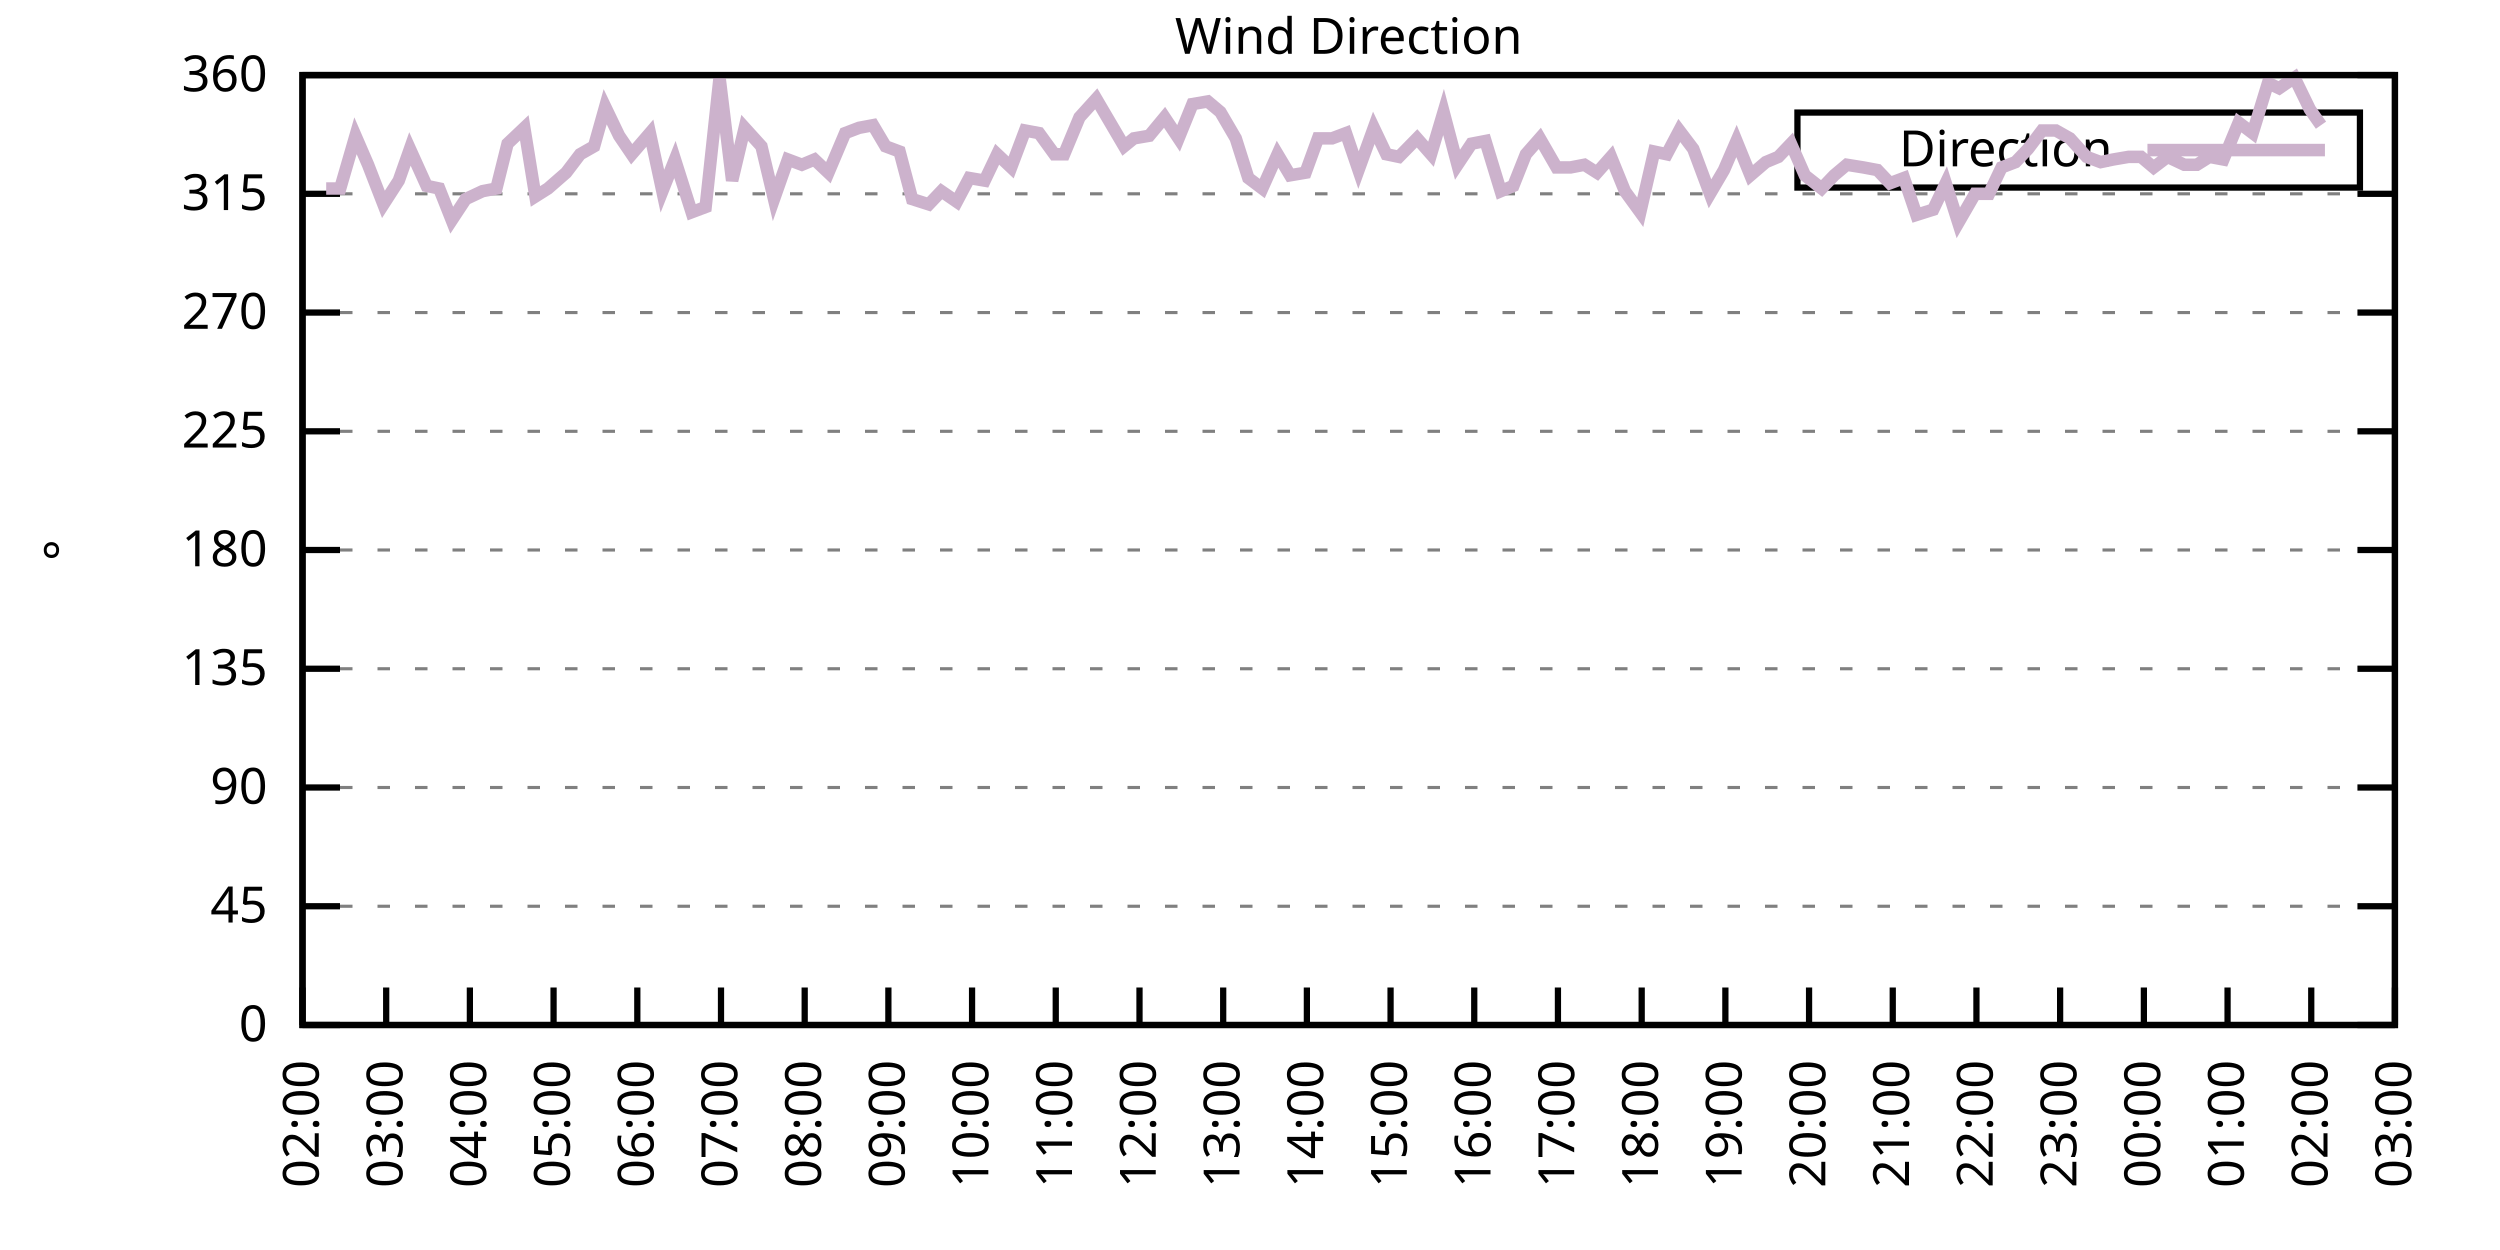
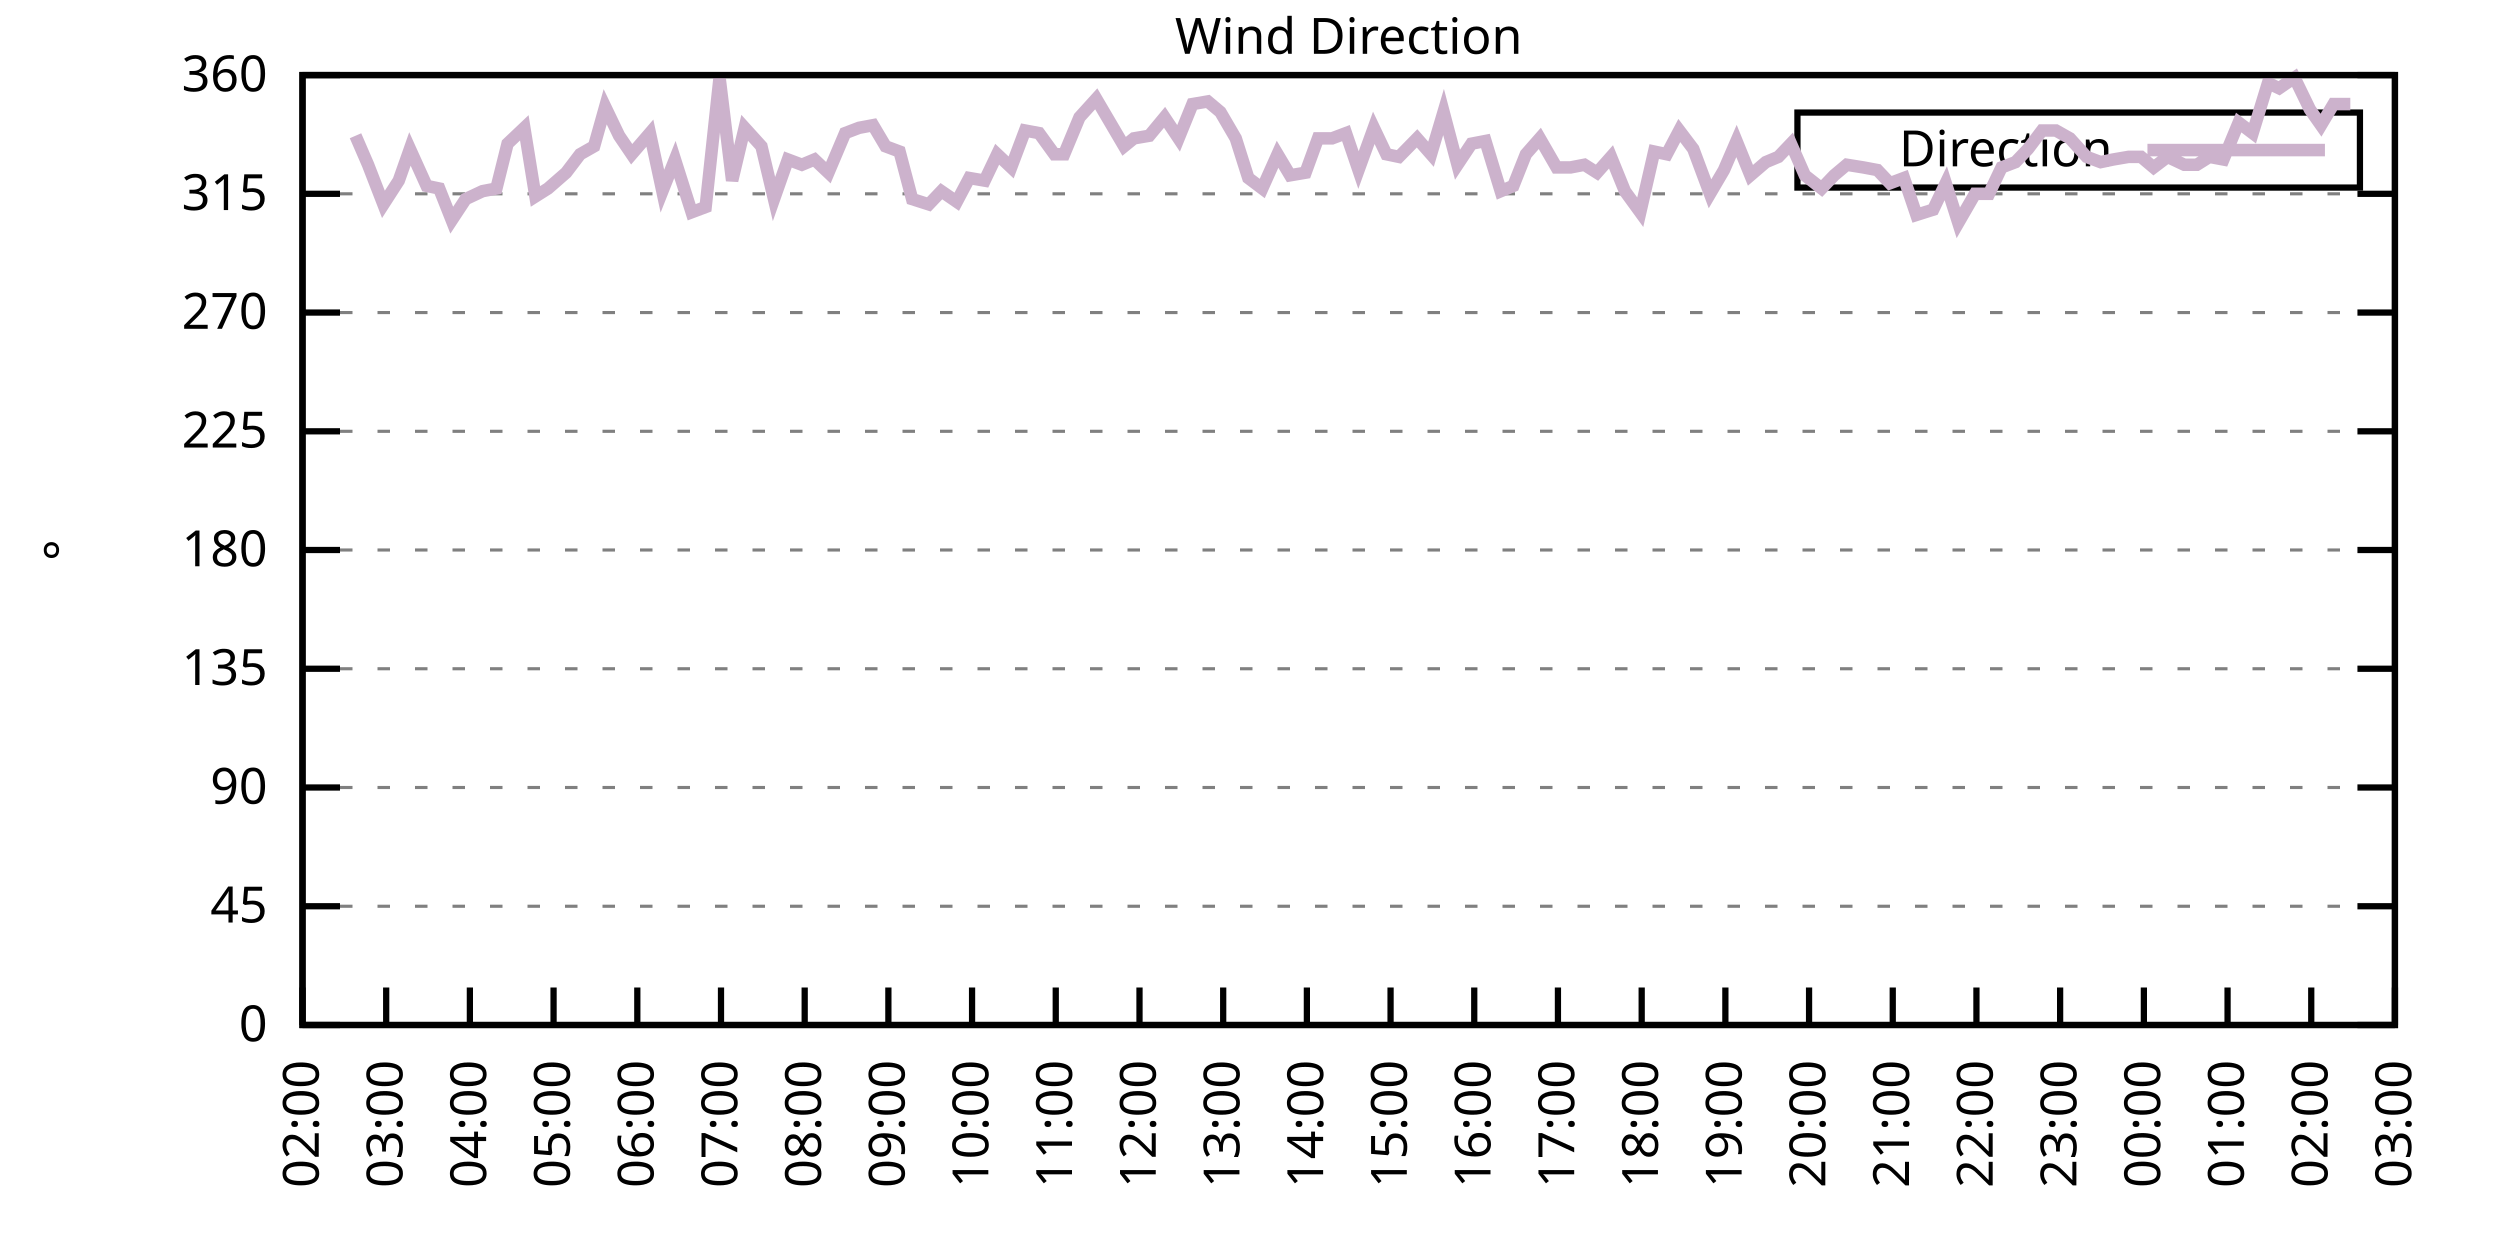
<svg xmlns="http://www.w3.org/2000/svg" xmlns:xlink="http://www.w3.org/1999/xlink" width="400" height="200" viewBox="0 0 400 200">
  <g id="gnuplot_canvas">
    <rect x="0" y="0" width="400" height="200" fill="none" />
    <defs>
      <circle id="gpDot" r="0.5" stroke-width="0.5" stroke="currentColor" />
      <path id="gpPt0" stroke-width="0.333" stroke="currentColor" d="M-1,0 h2 M0,-1 v2" />
      <path id="gpPt1" stroke-width="0.333" stroke="currentColor" d="M-1,-1 L1,1 M1,-1 L-1,1" />
      <path id="gpPt2" stroke-width="0.333" stroke="currentColor" d="M-1,0 L1,0 M0,-1 L0,1 M-1,-1 L1,1 M-1,1 L1,-1" />
      <rect id="gpPt3" stroke-width="0.333" stroke="currentColor" x="-1" y="-1" width="2" height="2" />
      <rect id="gpPt4" stroke-width="0.333" stroke="currentColor" fill="currentColor" x="-1" y="-1" width="2" height="2" />
      <circle id="gpPt5" stroke-width="0.333" stroke="currentColor" cx="0" cy="0" r="1" />
      <use xlink:href="#gpPt5" id="gpPt6" fill="currentColor" stroke="none" />
      <path id="gpPt7" stroke-width="0.333" stroke="currentColor" d="M0,-1.33 L-1.33,0.67 L1.33,0.67 z" />
      <use xlink:href="#gpPt7" id="gpPt8" fill="currentColor" stroke="none" />
      <use xlink:href="#gpPt7" id="gpPt9" stroke="currentColor" transform="rotate(180)" />
      <use xlink:href="#gpPt9" id="gpPt10" fill="currentColor" stroke="none" />
      <use xlink:href="#gpPt3" id="gpPt11" stroke="currentColor" transform="rotate(45)" />
      <use xlink:href="#gpPt11" id="gpPt12" fill="currentColor" stroke="none" />
      <path id="gpPt13" stroke-width="0.333" stroke="currentColor" d="M0,1.330 L1.265,0.411 L0.782,-1.067 L-0.782,-1.076 L-1.265,0.411 z" />
      <use xlink:href="#gpPt13" id="gpPt14" fill="currentColor" stroke="none" />
      <filter id="textbox" filterUnits="objectBoundingBox" x="0" y="0" height="1" width="1">
        <feFlood flood-color="white" flood-opacity="1" result="bgnd" />
        <feComposite in="SourceGraphic" in2="bgnd" operator="atop" />
      </filter>
      <filter id="greybox" filterUnits="objectBoundingBox" x="0" y="0" height="1" width="1">
        <feFlood flood-color="lightgrey" flood-opacity="1" result="grey" />
        <feComposite in="SourceGraphic" in2="grey" operator="atop" />
      </filter>
    </defs>
    <g fill="none" color="white" stroke="currentColor" stroke-width="1.00" stroke-linecap="butt" stroke-linejoin="miter">
</g>
    <g fill="none" color="black" stroke="currentColor" stroke-width="1.00" stroke-linecap="butt" stroke-linejoin="miter">
      <g stroke="none" shape-rendering="crispEdges">
        <polygon fill="rgb(255, 255, 255)" points="48.40,164.00 383.18,164.00 383.18,12.02 48.40,12.02 " />
      </g>
    </g>
    <g fill="none" color="black" stroke="currentColor" stroke-width="1.00" stroke-linecap="butt" stroke-linejoin="miter">
</g>
    <g fill="none" color="black" stroke="black" stroke-width="0.50" stroke-linecap="butt" stroke-linejoin="miter">
</g>
    <g fill="none" color="gray" stroke="currentColor" stroke-width="0.50" stroke-linecap="butt" stroke-linejoin="miter">
      <path stroke="gray" stroke-dasharray="2,4" class="gridline" d="M48.40,164.00 L383.19,164.00  " />
    </g>
    <g fill="none" color="gray" stroke="gray" stroke-width="1.00" stroke-linecap="butt" stroke-linejoin="miter">
</g>
    <g fill="none" color="black" stroke="currentColor" stroke-width="1.00" stroke-linecap="butt" stroke-linejoin="miter">
      <path stroke="black" d="M48.40,164.00 L54.40,164.00 M383.19,164.00 L377.19,164.00  " />
      <g transform="translate(42.80,166.60)" stroke="none" fill="black" font-family="Sans" font-size="8.00" text-anchor="end">
        <text>
          <tspan font-family="Sans"> 0</tspan>
        </text>
      </g>
    </g>
    <g fill="none" color="black" stroke="currentColor" stroke-width="1.00" stroke-linecap="butt" stroke-linejoin="miter">
</g>
    <g fill="none" color="black" stroke="black" stroke-width="0.50" stroke-linecap="butt" stroke-linejoin="miter">
</g>
    <g fill="none" color="gray" stroke="currentColor" stroke-width="0.50" stroke-linecap="butt" stroke-linejoin="miter">
      <path stroke="gray" stroke-dasharray="2,4" class="gridline" d="M48.40,145.00 L383.19,145.00  " />
    </g>
    <g fill="none" color="gray" stroke="gray" stroke-width="1.00" stroke-linecap="butt" stroke-linejoin="miter">
</g>
    <g fill="none" color="black" stroke="currentColor" stroke-width="1.00" stroke-linecap="butt" stroke-linejoin="miter">
      <path stroke="black" d="M48.40,145.00 L54.40,145.00 M383.19,145.00 L377.19,145.00  " />
      <g transform="translate(42.80,147.60)" stroke="none" fill="black" font-family="Sans" font-size="8.00" text-anchor="end">
        <text>
          <tspan font-family="Sans"> 45</tspan>
        </text>
      </g>
    </g>
    <g fill="none" color="black" stroke="currentColor" stroke-width="1.00" stroke-linecap="butt" stroke-linejoin="miter">
</g>
    <g fill="none" color="black" stroke="black" stroke-width="0.50" stroke-linecap="butt" stroke-linejoin="miter">
</g>
    <g fill="none" color="gray" stroke="currentColor" stroke-width="0.50" stroke-linecap="butt" stroke-linejoin="miter">
      <path stroke="gray" stroke-dasharray="2,4" class="gridline" d="M48.40,126.00 L383.19,126.00  " />
    </g>
    <g fill="none" color="gray" stroke="gray" stroke-width="1.00" stroke-linecap="butt" stroke-linejoin="miter">
</g>
    <g fill="none" color="black" stroke="currentColor" stroke-width="1.00" stroke-linecap="butt" stroke-linejoin="miter">
      <path stroke="black" d="M48.40,126.00 L54.40,126.00 M383.19,126.00 L377.19,126.00  " />
      <g transform="translate(42.80,128.60)" stroke="none" fill="black" font-family="Sans" font-size="8.00" text-anchor="end">
        <text>
          <tspan font-family="Sans"> 90</tspan>
        </text>
      </g>
    </g>
    <g fill="none" color="black" stroke="currentColor" stroke-width="1.00" stroke-linecap="butt" stroke-linejoin="miter">
</g>
    <g fill="none" color="black" stroke="black" stroke-width="0.50" stroke-linecap="butt" stroke-linejoin="miter">
</g>
    <g fill="none" color="gray" stroke="currentColor" stroke-width="0.50" stroke-linecap="butt" stroke-linejoin="miter">
      <path stroke="gray" stroke-dasharray="2,4" class="gridline" d="M48.40,107.00 L383.19,107.00  " />
    </g>
    <g fill="none" color="gray" stroke="gray" stroke-width="1.00" stroke-linecap="butt" stroke-linejoin="miter">
</g>
    <g fill="none" color="black" stroke="currentColor" stroke-width="1.00" stroke-linecap="butt" stroke-linejoin="miter">
      <path stroke="black" d="M48.40,107.00 L54.40,107.00 M383.19,107.00 L377.19,107.00  " />
      <g transform="translate(42.80,109.60)" stroke="none" fill="black" font-family="Sans" font-size="8.00" text-anchor="end">
        <text>
          <tspan font-family="Sans"> 135</tspan>
        </text>
      </g>
    </g>
    <g fill="none" color="black" stroke="currentColor" stroke-width="1.00" stroke-linecap="butt" stroke-linejoin="miter">
</g>
    <g fill="none" color="black" stroke="black" stroke-width="0.50" stroke-linecap="butt" stroke-linejoin="miter">
</g>
    <g fill="none" color="gray" stroke="currentColor" stroke-width="0.50" stroke-linecap="butt" stroke-linejoin="miter">
      <path stroke="gray" stroke-dasharray="2,4" class="gridline" d="M48.40,88.00 L383.19,88.00  " />
    </g>
    <g fill="none" color="gray" stroke="gray" stroke-width="1.00" stroke-linecap="butt" stroke-linejoin="miter">
</g>
    <g fill="none" color="black" stroke="currentColor" stroke-width="1.00" stroke-linecap="butt" stroke-linejoin="miter">
      <path stroke="black" d="M48.40,88.00 L54.40,88.00 M383.19,88.00 L377.19,88.00  " />
      <g transform="translate(42.80,90.60)" stroke="none" fill="black" font-family="Sans" font-size="8.00" text-anchor="end">
        <text>
          <tspan font-family="Sans"> 180</tspan>
        </text>
      </g>
    </g>
    <g fill="none" color="black" stroke="currentColor" stroke-width="1.00" stroke-linecap="butt" stroke-linejoin="miter">
</g>
    <g fill="none" color="black" stroke="black" stroke-width="0.50" stroke-linecap="butt" stroke-linejoin="miter">
</g>
    <g fill="none" color="gray" stroke="currentColor" stroke-width="0.50" stroke-linecap="butt" stroke-linejoin="miter">
      <path stroke="gray" stroke-dasharray="2,4" class="gridline" d="M48.40,69.01 L383.19,69.01  " />
    </g>
    <g fill="none" color="gray" stroke="gray" stroke-width="1.00" stroke-linecap="butt" stroke-linejoin="miter">
</g>
    <g fill="none" color="black" stroke="currentColor" stroke-width="1.00" stroke-linecap="butt" stroke-linejoin="miter">
      <path stroke="black" d="M48.40,69.01 L54.40,69.01 M383.19,69.01 L377.19,69.01  " />
      <g transform="translate(42.80,71.61)" stroke="none" fill="black" font-family="Sans" font-size="8.00" text-anchor="end">
        <text>
          <tspan font-family="Sans"> 225</tspan>
        </text>
      </g>
    </g>
    <g fill="none" color="black" stroke="currentColor" stroke-width="1.00" stroke-linecap="butt" stroke-linejoin="miter">
</g>
    <g fill="none" color="black" stroke="black" stroke-width="0.50" stroke-linecap="butt" stroke-linejoin="miter">
</g>
    <g fill="none" color="gray" stroke="currentColor" stroke-width="0.50" stroke-linecap="butt" stroke-linejoin="miter">
      <path stroke="gray" stroke-dasharray="2,4" class="gridline" d="M48.40,50.01 L383.19,50.01  " />
    </g>
    <g fill="none" color="gray" stroke="gray" stroke-width="1.00" stroke-linecap="butt" stroke-linejoin="miter">
</g>
    <g fill="none" color="black" stroke="currentColor" stroke-width="1.00" stroke-linecap="butt" stroke-linejoin="miter">
      <path stroke="black" d="M48.40,50.01 L54.40,50.01 M383.19,50.01 L377.19,50.01  " />
      <g transform="translate(42.80,52.61)" stroke="none" fill="black" font-family="Sans" font-size="8.00" text-anchor="end">
        <text>
          <tspan font-family="Sans"> 270</tspan>
        </text>
      </g>
    </g>
    <g fill="none" color="black" stroke="currentColor" stroke-width="1.00" stroke-linecap="butt" stroke-linejoin="miter">
</g>
    <g fill="none" color="black" stroke="black" stroke-width="0.50" stroke-linecap="butt" stroke-linejoin="miter">
</g>
    <g fill="none" color="gray" stroke="currentColor" stroke-width="0.50" stroke-linecap="butt" stroke-linejoin="miter">
      <path stroke="gray" stroke-dasharray="2,4" class="gridline" d="M48.40,31.01 L383.19,31.01  " />
    </g>
    <g fill="none" color="gray" stroke="gray" stroke-width="1.00" stroke-linecap="butt" stroke-linejoin="miter">
</g>
    <g fill="none" color="black" stroke="currentColor" stroke-width="1.00" stroke-linecap="butt" stroke-linejoin="miter">
      <path stroke="black" d="M48.40,31.01 L54.40,31.01 M383.19,31.01 L377.19,31.01  " />
      <g transform="translate(42.80,33.61)" stroke="none" fill="black" font-family="Sans" font-size="8.00" text-anchor="end">
        <text>
          <tspan font-family="Sans"> 315</tspan>
        </text>
      </g>
    </g>
    <g fill="none" color="black" stroke="currentColor" stroke-width="1.00" stroke-linecap="butt" stroke-linejoin="miter">
</g>
    <g fill="none" color="black" stroke="black" stroke-width="0.50" stroke-linecap="butt" stroke-linejoin="miter">
</g>
    <g fill="none" color="gray" stroke="currentColor" stroke-width="0.50" stroke-linecap="butt" stroke-linejoin="miter">
      <path stroke="gray" stroke-dasharray="2,4" class="gridline" d="M48.40,12.01 L383.19,12.01  " />
    </g>
    <g fill="none" color="gray" stroke="gray" stroke-width="1.00" stroke-linecap="butt" stroke-linejoin="miter">
</g>
    <g fill="none" color="black" stroke="currentColor" stroke-width="1.00" stroke-linecap="butt" stroke-linejoin="miter">
      <path stroke="black" d="M48.40,12.01 L54.40,12.01 M383.19,12.01 L377.19,12.01  " />
      <g transform="translate(42.80,14.61)" stroke="none" fill="black" font-family="Sans" font-size="8.00" text-anchor="end">
        <text>
          <tspan font-family="Sans"> 360</tspan>
        </text>
      </g>
    </g>
    <g fill="none" color="black" stroke="currentColor" stroke-width="1.00" stroke-linecap="butt" stroke-linejoin="miter">
      <path stroke="black" d="M48.40,164.00 L48.40,158.00  " />
      <g transform="translate(51.00,169.60) rotate(270.00)" stroke="none" fill="black" font-family="Sans" font-size="8.00" text-anchor="end">
        <text>
          <tspan font-family="Sans">02:00</tspan>
        </text>
      </g>
    </g>
    <g fill="none" color="black" stroke="currentColor" stroke-width="1.00" stroke-linecap="butt" stroke-linejoin="miter">
      <path stroke="black" d="M61.79,164.00 L61.79,158.00  " />
      <g transform="translate(64.39,169.60) rotate(270.00)" stroke="none" fill="black" font-family="Sans" font-size="8.00" text-anchor="end">
        <text>
          <tspan font-family="Sans">03:00</tspan>
        </text>
      </g>
    </g>
    <g fill="none" color="black" stroke="currentColor" stroke-width="1.00" stroke-linecap="butt" stroke-linejoin="miter">
      <path stroke="black" d="M75.18,164.00 L75.18,158.00  " />
      <g transform="translate(77.78,169.60) rotate(270.00)" stroke="none" fill="black" font-family="Sans" font-size="8.00" text-anchor="end">
        <text>
          <tspan font-family="Sans">04:00</tspan>
        </text>
      </g>
    </g>
    <g fill="none" color="black" stroke="currentColor" stroke-width="1.00" stroke-linecap="butt" stroke-linejoin="miter">
      <path stroke="black" d="M88.57,164.00 L88.57,158.00  " />
      <g transform="translate(91.17,169.60) rotate(270.00)" stroke="none" fill="black" font-family="Sans" font-size="8.00" text-anchor="end">
        <text>
          <tspan font-family="Sans">05:00</tspan>
        </text>
      </g>
    </g>
    <g fill="none" color="black" stroke="currentColor" stroke-width="1.00" stroke-linecap="butt" stroke-linejoin="miter">
      <path stroke="black" d="M101.97,164.00 L101.97,158.00  " />
      <g transform="translate(104.57,169.60) rotate(270.00)" stroke="none" fill="black" font-family="Sans" font-size="8.00" text-anchor="end">
        <text>
          <tspan font-family="Sans">06:00</tspan>
        </text>
      </g>
    </g>
    <g fill="none" color="black" stroke="currentColor" stroke-width="1.00" stroke-linecap="butt" stroke-linejoin="miter">
      <path stroke="black" d="M115.36,164.00 L115.36,158.00  " />
      <g transform="translate(117.96,169.60) rotate(270.00)" stroke="none" fill="black" font-family="Sans" font-size="8.00" text-anchor="end">
        <text>
          <tspan font-family="Sans">07:00</tspan>
        </text>
      </g>
    </g>
    <g fill="none" color="black" stroke="currentColor" stroke-width="1.00" stroke-linecap="butt" stroke-linejoin="miter">
      <path stroke="black" d="M128.75,164.00 L128.75,158.00  " />
      <g transform="translate(131.35,169.60) rotate(270.00)" stroke="none" fill="black" font-family="Sans" font-size="8.00" text-anchor="end">
        <text>
          <tspan font-family="Sans">08:00</tspan>
        </text>
      </g>
    </g>
    <g fill="none" color="black" stroke="currentColor" stroke-width="1.00" stroke-linecap="butt" stroke-linejoin="miter">
      <path stroke="black" d="M142.14,164.00 L142.14,158.00  " />
      <g transform="translate(144.74,169.60) rotate(270.00)" stroke="none" fill="black" font-family="Sans" font-size="8.00" text-anchor="end">
        <text>
          <tspan font-family="Sans">09:00</tspan>
        </text>
      </g>
    </g>
    <g fill="none" color="black" stroke="currentColor" stroke-width="1.00" stroke-linecap="butt" stroke-linejoin="miter">
      <path stroke="black" d="M155.53,164.00 L155.53,158.00  " />
      <g transform="translate(158.13,169.60) rotate(270.00)" stroke="none" fill="black" font-family="Sans" font-size="8.00" text-anchor="end">
        <text>
          <tspan font-family="Sans">10:00</tspan>
        </text>
      </g>
    </g>
    <g fill="none" color="black" stroke="currentColor" stroke-width="1.00" stroke-linecap="butt" stroke-linejoin="miter">
      <path stroke="black" d="M168.92,164.00 L168.92,158.00  " />
      <g transform="translate(171.52,169.60) rotate(270.00)" stroke="none" fill="black" font-family="Sans" font-size="8.00" text-anchor="end">
        <text>
          <tspan font-family="Sans">11:00</tspan>
        </text>
      </g>
    </g>
    <g fill="none" color="black" stroke="currentColor" stroke-width="1.00" stroke-linecap="butt" stroke-linejoin="miter">
      <path stroke="black" d="M182.32,164.00 L182.32,158.00  " />
      <g transform="translate(184.92,169.60) rotate(270.00)" stroke="none" fill="black" font-family="Sans" font-size="8.00" text-anchor="end">
        <text>
          <tspan font-family="Sans">12:00</tspan>
        </text>
      </g>
    </g>
    <g fill="none" color="black" stroke="currentColor" stroke-width="1.00" stroke-linecap="butt" stroke-linejoin="miter">
      <path stroke="black" d="M195.71,164.00 L195.71,158.00  " />
      <g transform="translate(198.31,169.60) rotate(270.00)" stroke="none" fill="black" font-family="Sans" font-size="8.00" text-anchor="end">
        <text>
          <tspan font-family="Sans">13:00</tspan>
        </text>
      </g>
    </g>
    <g fill="none" color="black" stroke="currentColor" stroke-width="1.00" stroke-linecap="butt" stroke-linejoin="miter">
      <path stroke="black" d="M209.10,164.00 L209.10,158.00  " />
      <g transform="translate(211.70,169.60) rotate(270.00)" stroke="none" fill="black" font-family="Sans" font-size="8.00" text-anchor="end">
        <text>
          <tspan font-family="Sans">14:00</tspan>
        </text>
      </g>
    </g>
    <g fill="none" color="black" stroke="currentColor" stroke-width="1.00" stroke-linecap="butt" stroke-linejoin="miter">
      <path stroke="black" d="M222.49,164.00 L222.49,158.00  " />
      <g transform="translate(225.09,169.60) rotate(270.00)" stroke="none" fill="black" font-family="Sans" font-size="8.00" text-anchor="end">
        <text>
          <tspan font-family="Sans">15:00</tspan>
        </text>
      </g>
    </g>
    <g fill="none" color="black" stroke="currentColor" stroke-width="1.00" stroke-linecap="butt" stroke-linejoin="miter">
      <path stroke="black" d="M235.88,164.00 L235.88,158.00  " />
      <g transform="translate(238.48,169.60) rotate(270.00)" stroke="none" fill="black" font-family="Sans" font-size="8.00" text-anchor="end">
        <text>
          <tspan font-family="Sans">16:00</tspan>
        </text>
      </g>
    </g>
    <g fill="none" color="black" stroke="currentColor" stroke-width="1.00" stroke-linecap="butt" stroke-linejoin="miter">
      <path stroke="black" d="M249.27,164.00 L249.27,158.00  " />
      <g transform="translate(251.87,169.60) rotate(270.00)" stroke="none" fill="black" font-family="Sans" font-size="8.00" text-anchor="end">
        <text>
          <tspan font-family="Sans">17:00</tspan>
        </text>
      </g>
    </g>
    <g fill="none" color="black" stroke="currentColor" stroke-width="1.00" stroke-linecap="butt" stroke-linejoin="miter">
      <path stroke="black" d="M262.67,164.00 L262.67,158.00  " />
      <g transform="translate(265.27,169.60) rotate(270.00)" stroke="none" fill="black" font-family="Sans" font-size="8.00" text-anchor="end">
        <text>
          <tspan font-family="Sans">18:00</tspan>
        </text>
      </g>
    </g>
    <g fill="none" color="black" stroke="currentColor" stroke-width="1.00" stroke-linecap="butt" stroke-linejoin="miter">
      <path stroke="black" d="M276.06,164.00 L276.06,158.00  " />
      <g transform="translate(278.66,169.60) rotate(270.00)" stroke="none" fill="black" font-family="Sans" font-size="8.00" text-anchor="end">
        <text>
          <tspan font-family="Sans">19:00</tspan>
        </text>
      </g>
    </g>
    <g fill="none" color="black" stroke="currentColor" stroke-width="1.00" stroke-linecap="butt" stroke-linejoin="miter">
      <path stroke="black" d="M289.45,164.00 L289.45,158.00  " />
      <g transform="translate(292.05,169.60) rotate(270.00)" stroke="none" fill="black" font-family="Sans" font-size="8.00" text-anchor="end">
        <text>
          <tspan font-family="Sans">20:00</tspan>
        </text>
      </g>
    </g>
    <g fill="none" color="black" stroke="currentColor" stroke-width="1.00" stroke-linecap="butt" stroke-linejoin="miter">
      <path stroke="black" d="M302.84,164.00 L302.84,158.00  " />
      <g transform="translate(305.44,169.60) rotate(270.00)" stroke="none" fill="black" font-family="Sans" font-size="8.00" text-anchor="end">
        <text>
          <tspan font-family="Sans">21:00</tspan>
        </text>
      </g>
    </g>
    <g fill="none" color="black" stroke="currentColor" stroke-width="1.00" stroke-linecap="butt" stroke-linejoin="miter">
      <path stroke="black" d="M316.23,164.00 L316.23,158.00  " />
      <g transform="translate(318.83,169.60) rotate(270.00)" stroke="none" fill="black" font-family="Sans" font-size="8.00" text-anchor="end">
        <text>
          <tspan font-family="Sans">22:00</tspan>
        </text>
      </g>
    </g>
    <g fill="none" color="black" stroke="currentColor" stroke-width="1.00" stroke-linecap="butt" stroke-linejoin="miter">
      <path stroke="black" d="M329.62,164.00 L329.62,158.00  " />
      <g transform="translate(332.22,169.60) rotate(270.00)" stroke="none" fill="black" font-family="Sans" font-size="8.00" text-anchor="end">
        <text>
          <tspan font-family="Sans">23:00</tspan>
        </text>
      </g>
    </g>
    <g fill="none" color="black" stroke="currentColor" stroke-width="1.00" stroke-linecap="butt" stroke-linejoin="miter">
      <path stroke="black" d="M343.02,164.00 L343.02,158.00  " />
      <g transform="translate(345.62,169.60) rotate(270.00)" stroke="none" fill="black" font-family="Sans" font-size="8.00" text-anchor="end">
        <text>
          <tspan font-family="Sans">00:00</tspan>
        </text>
      </g>
    </g>
    <g fill="none" color="black" stroke="currentColor" stroke-width="1.00" stroke-linecap="butt" stroke-linejoin="miter">
      <path stroke="black" d="M356.41,164.00 L356.41,158.00  " />
      <g transform="translate(359.01,169.60) rotate(270.00)" stroke="none" fill="black" font-family="Sans" font-size="8.00" text-anchor="end">
        <text>
          <tspan font-family="Sans">01:00</tspan>
        </text>
      </g>
    </g>
    <g fill="none" color="black" stroke="currentColor" stroke-width="1.00" stroke-linecap="butt" stroke-linejoin="miter">
      <path stroke="black" d="M369.80,164.00 L369.80,158.00  " />
      <g transform="translate(372.40,169.60) rotate(270.00)" stroke="none" fill="black" font-family="Sans" font-size="8.00" text-anchor="end">
        <text>
          <tspan font-family="Sans">02:00</tspan>
        </text>
      </g>
    </g>
    <g fill="none" color="black" stroke="currentColor" stroke-width="1.00" stroke-linecap="butt" stroke-linejoin="miter">
      <path stroke="black" d="M383.19,164.00 L383.19,158.00  " />
      <g transform="translate(385.79,169.60) rotate(270.00)" stroke="none" fill="black" font-family="Sans" font-size="8.00" text-anchor="end">
        <text>
          <tspan font-family="Sans">03:00</tspan>
        </text>
      </g>
    </g>
    <g fill="none" color="black" stroke="currentColor" stroke-width="1.00" stroke-linecap="butt" stroke-linejoin="miter">
</g>
    <g fill="none" color="black" stroke="currentColor" stroke-width="1.00" stroke-linecap="butt" stroke-linejoin="miter">
      <path stroke="black" d="M48.40,12.01 L48.40,164.00 L383.19,164.00 L383.19,12.01 L48.40,12.01 Z  " />
    </g>
    <g fill="none" color="black" stroke="currentColor" stroke-width="1.00" stroke-linecap="butt" stroke-linejoin="miter">
</g>
    <g fill="none" color="black" stroke="currentColor" stroke-width="1.00" stroke-linecap="butt" stroke-linejoin="miter">
      <path stroke="black" d="M287.59,30.01 L287.59,18.01 L377.59,18.01 L377.59,30.01 L287.59,30.01 Z  " />
    </g>
    <g id="Wind_direction_plot_1">
      <g fill="none" color="white" stroke="black" stroke-width="2.00" stroke-linecap="butt" stroke-linejoin="miter">
</g>
      <g fill="none" color="black" stroke="currentColor" stroke-width="2.00" stroke-linecap="butt" stroke-linejoin="miter">
        <g transform="translate(337.99,26.61)" stroke="none" fill="black" font-family="Sans" font-size="8.00" text-anchor="end">
          <text>
            <tspan font-family="Sans">Direction</tspan>
          </text>
        </g>
      </g>
      <g fill="none" color="black" stroke="currentColor" stroke-width="2.00" stroke-linecap="butt" stroke-linejoin="miter">
-         <path stroke="rgb(204, 178, 204)" d="M343.59,24.01 L371.99,24.01 M52.19,30.16 L54.43,30.16 L56.88,21.72 L58.89,26.36 L61.35,32.70 L63.80,28.90   L65.59,23.83 L68.26,29.74 L70.27,30.16 L72.28,35.23 L74.51,31.85 L77.19,30.59 L79.42,30.16 L81.21,22.99   L83.89,20.45 L85.67,31.43 L87.68,30.16 L90.58,27.63 L92.82,24.68 L95.05,23.41 L96.83,17.08 L99.06,21.72   L101.07,24.68 L103.98,21.30 L105.98,30.59 L107.99,25.52 L110.67,33.96 L112.90,33.12 L115.13,12.43 L117.14,28.90   L119.15,20.45 L121.83,23.41 L123.84,31.85 L126.07,25.52 L128.30,26.36 L130.31,25.52 L132.54,27.63 L135.22,21.30   L137.45,20.45 L139.69,20.03 L141.69,23.41 L143.93,24.25 L145.94,31.85 L148.61,32.70 L150.62,30.59 L153.08,32.28   L155.09,28.48 L157.54,28.90 L159.55,24.68 L161.78,26.79 L164.01,20.88 L166.25,21.30 L168.70,24.68 L170.26,24.68   L172.72,18.77 L175.40,15.81 L177.63,19.61 L179.86,23.41 L181.42,22.14 L183.88,21.72 L186.33,18.77 L188.57,22.14   L190.80,16.65 L193.25,16.23 L195.26,17.92 L197.72,22.14 L199.73,28.48 L201.96,30.16 L204.41,24.68 L206.42,28.05   L208.88,27.63 L210.88,22.14 L213.12,22.14 L215.35,21.30 L217.36,27.21 L219.81,20.45 L221.82,24.68 L223.83,25.10   L226.73,22.14 L228.96,24.68 L230.97,17.92 L233.20,26.36 L235.44,22.99 L237.67,22.56 L240.12,30.59 L242.13,29.74   L244.14,24.68 L246.37,22.14 L249.05,26.79 L251.28,26.79 L253.51,26.36 L255.52,27.63 L257.76,25.10 L259.99,30.59   L262.44,33.96 L264.67,24.25 L266.68,24.68 L268.69,20.88 L270.92,23.83 L273.60,31.01 L275.83,27.21 L277.84,22.56   L280.07,28.05 L282.53,25.94 L284.54,25.10 L286.55,22.99 L288.78,28.05 L291.46,30.16 L293.47,28.05 L295.48,26.36   L298.15,26.79 L300.39,27.21 L302.39,29.32 L304.63,28.48 L306.63,34.39 L309.31,33.54 L311.32,29.32 L313.33,35.65   L316.01,31.01 L318.24,31.01 L320.25,26.79 L322.48,25.94 L324.49,23.83 L326.72,20.88 L328.95,20.88 L331.19,22.14   L333.86,25.10 L336.10,25.94 L338.10,25.52 L340.56,25.10 L342.57,25.10 L344.58,26.79 L346.81,25.10 L349.49,26.36   L351.50,26.36 L353.51,25.10 L355.74,25.52 L358.19,19.61 L360.42,21.30 L362.88,13.28 L364.66,14.12 L367.12,12.43   L369.58,17.50 L371.36,20.03  " />
+         <path stroke="rgb(204, 178, 204)" d="M343.59,24.01 L371.99,24.01 M56.88,21.72 L58.89,26.36 L61.35,32.70 L63.80,28.90 L65.59,23.83 L68.26,29.74   L70.27,30.16 L72.28,35.23 L74.51,31.85 L77.19,30.59 L79.42,30.16 L81.21,22.99 L83.89,20.45 L85.67,31.43   L87.68,30.16 L90.58,27.63 L92.82,24.68 L95.05,23.41 L96.83,17.08 L99.06,21.72 L101.07,24.68 L103.98,21.30   L105.98,30.59 L107.99,25.52 L110.67,33.96 L112.90,33.12 L115.13,12.43 L117.14,28.90 L119.15,20.45 L121.83,23.41   L123.84,31.85 L126.07,25.52 L128.30,26.36 L130.31,25.52 L132.54,27.63 L135.22,21.30 L137.45,20.45 L139.69,20.03   L141.69,23.41 L143.93,24.25 L145.94,31.85 L148.61,32.70 L150.62,30.59 L153.08,32.28 L155.09,28.48 L157.54,28.90   L159.55,24.68 L161.78,26.79 L164.01,20.88 L166.25,21.30 L168.70,24.68 L170.26,24.68 L172.72,18.77 L175.40,15.81   L177.63,19.61 L179.86,23.41 L181.42,22.14 L183.88,21.72 L186.33,18.77 L188.57,22.14 L190.80,16.65 L193.25,16.23   L195.26,17.92 L197.72,22.14 L199.73,28.48 L201.96,30.16 L204.41,24.68 L206.42,28.05 L208.88,27.63 L210.88,22.14   L213.12,22.14 L215.35,21.30 L217.36,27.21 L219.81,20.45 L221.82,24.68 L223.83,25.10 L226.73,22.14 L228.96,24.68   L230.97,17.92 L233.20,26.36 L235.44,22.99 L237.67,22.56 L240.12,30.59 L242.13,29.74 L244.14,24.68 L246.37,22.14   L249.05,26.79 L251.28,26.79 L253.51,26.36 L255.52,27.63 L257.76,25.10 L259.99,30.59 L262.44,33.96 L264.67,24.25   L266.68,24.68 L268.69,20.88 L270.92,23.83 L273.60,31.01 L275.83,27.21 L277.84,22.56 L280.07,28.05 L282.53,25.94   L284.54,25.10 L286.55,22.99 L288.78,28.05 L291.46,30.16 L293.47,28.05 L295.48,26.36 L298.15,26.79 L300.39,27.21   L302.39,29.32 L304.63,28.48 L306.63,34.39 L309.31,33.54 L311.32,29.32 L313.33,35.65 L316.01,31.01 L318.24,31.01   L320.25,26.79 L322.48,25.94 L324.49,23.83 L326.72,20.88 L328.95,20.88 L331.19,22.14 L333.86,25.10 L336.10,25.94   L338.10,25.52 L340.56,25.10 L342.57,25.10 L344.58,26.79 L346.81,25.10 L349.49,26.36 L351.50,26.36 L353.51,25.10   L355.74,25.52 L358.19,19.61 L360.42,21.30 L362.88,13.28 L364.66,14.12 L367.12,12.43 L369.58,17.50 L371.36,20.03   L373.37,16.65 L376.05,16.65  " />
      </g>
    </g>
    <g fill="none" color="black" stroke="currentColor" stroke-width="2.00" stroke-linecap="butt" stroke-linejoin="miter">
</g>
    <g fill="none" color="black" stroke="black" stroke-width="1.00" stroke-linecap="butt" stroke-linejoin="miter">
</g>
    <g fill="none" color="black" stroke="currentColor" stroke-width="1.00" stroke-linecap="butt" stroke-linejoin="miter">
      <path stroke="black" d="M48.40,12.01 L48.40,164.00 L383.19,164.00 L383.19,12.01 L48.40,12.01 Z  " />
      <g transform="translate(12.80,88.01) rotate(270.00)" stroke="none" fill="black" font-family="Sans" font-size="8.00" text-anchor="middle">
        <text>
          <tspan font-family="Sans">°</tspan>
        </text>
      </g>
    </g>
    <g fill="none" color="black" stroke="currentColor" stroke-width="1.00" stroke-linecap="butt" stroke-linejoin="miter">
</g>
    <g fill="none" color="black" stroke="currentColor" stroke-width="1.00" stroke-linecap="butt" stroke-linejoin="miter">
      <g transform="translate(215.79,8.61)" stroke="none" fill="black" font-family="Sans" font-size="8.00" text-anchor="middle">
        <text>
          <tspan font-family="Sans">Wind Direction</tspan>
        </text>
      </g>
    </g>
    <g fill="none" color="black" stroke="currentColor" stroke-width="1.00" stroke-linecap="butt" stroke-linejoin="miter">
</g>
  </g>
</svg>
